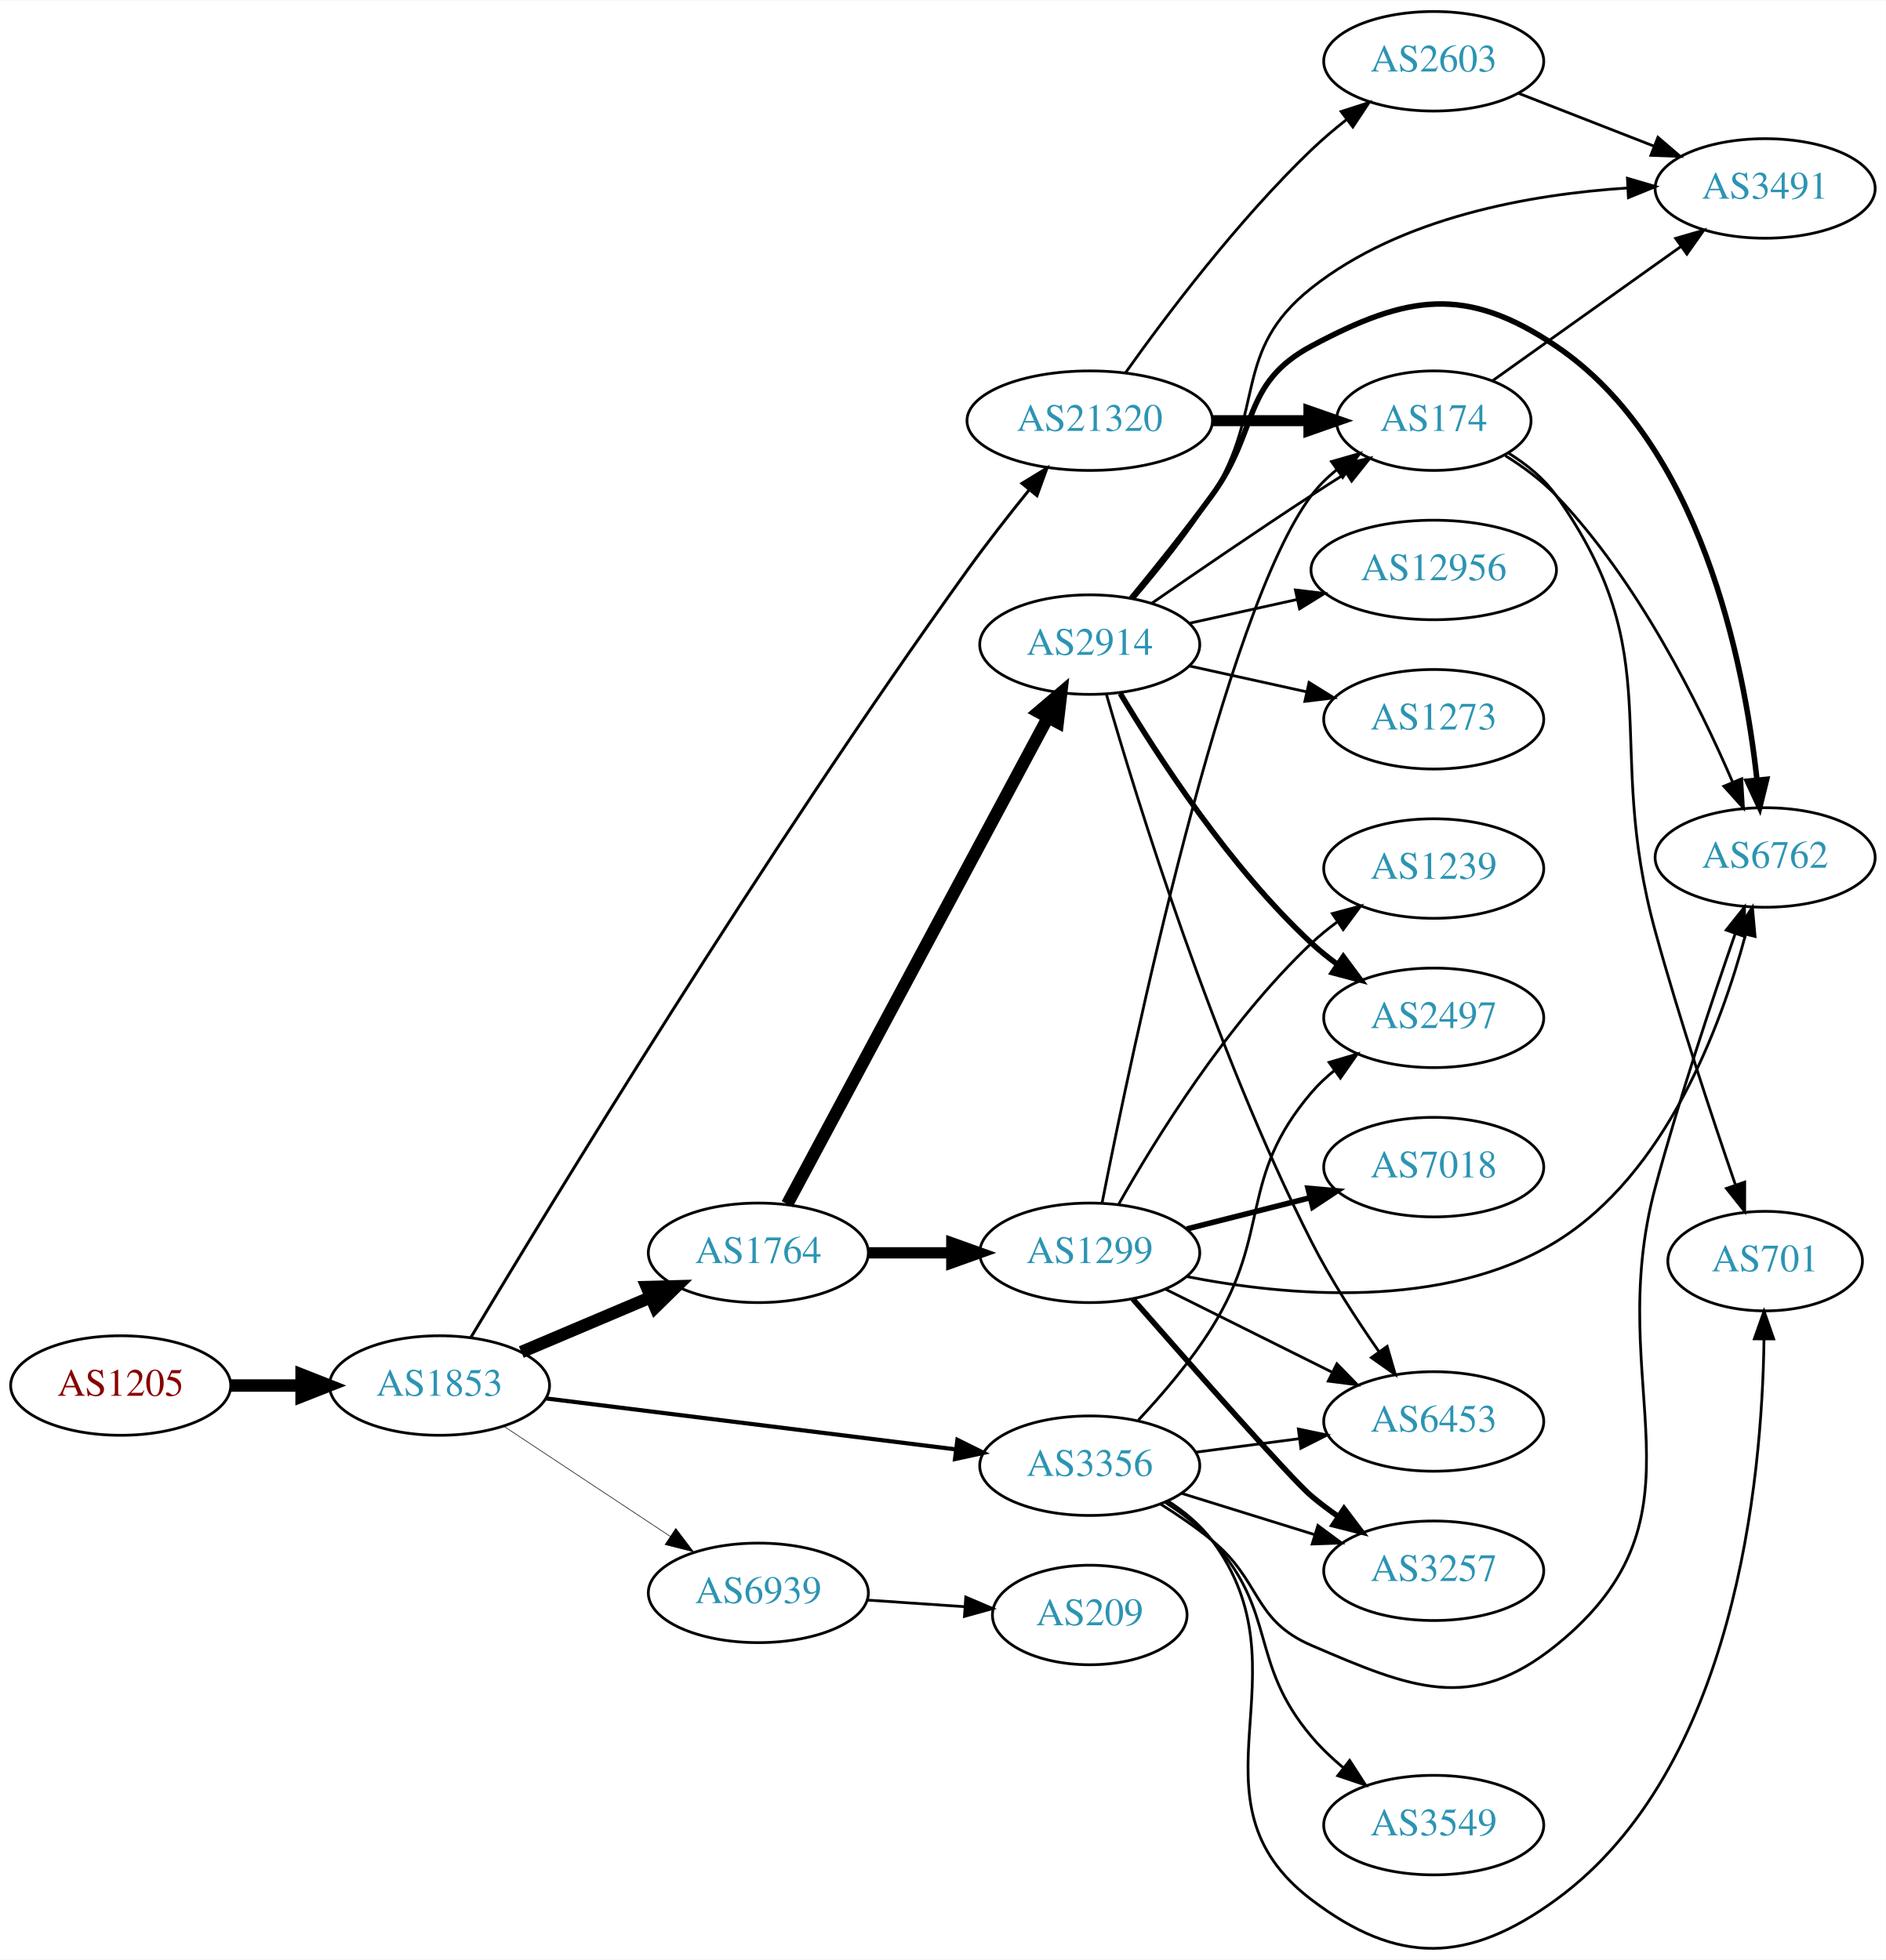
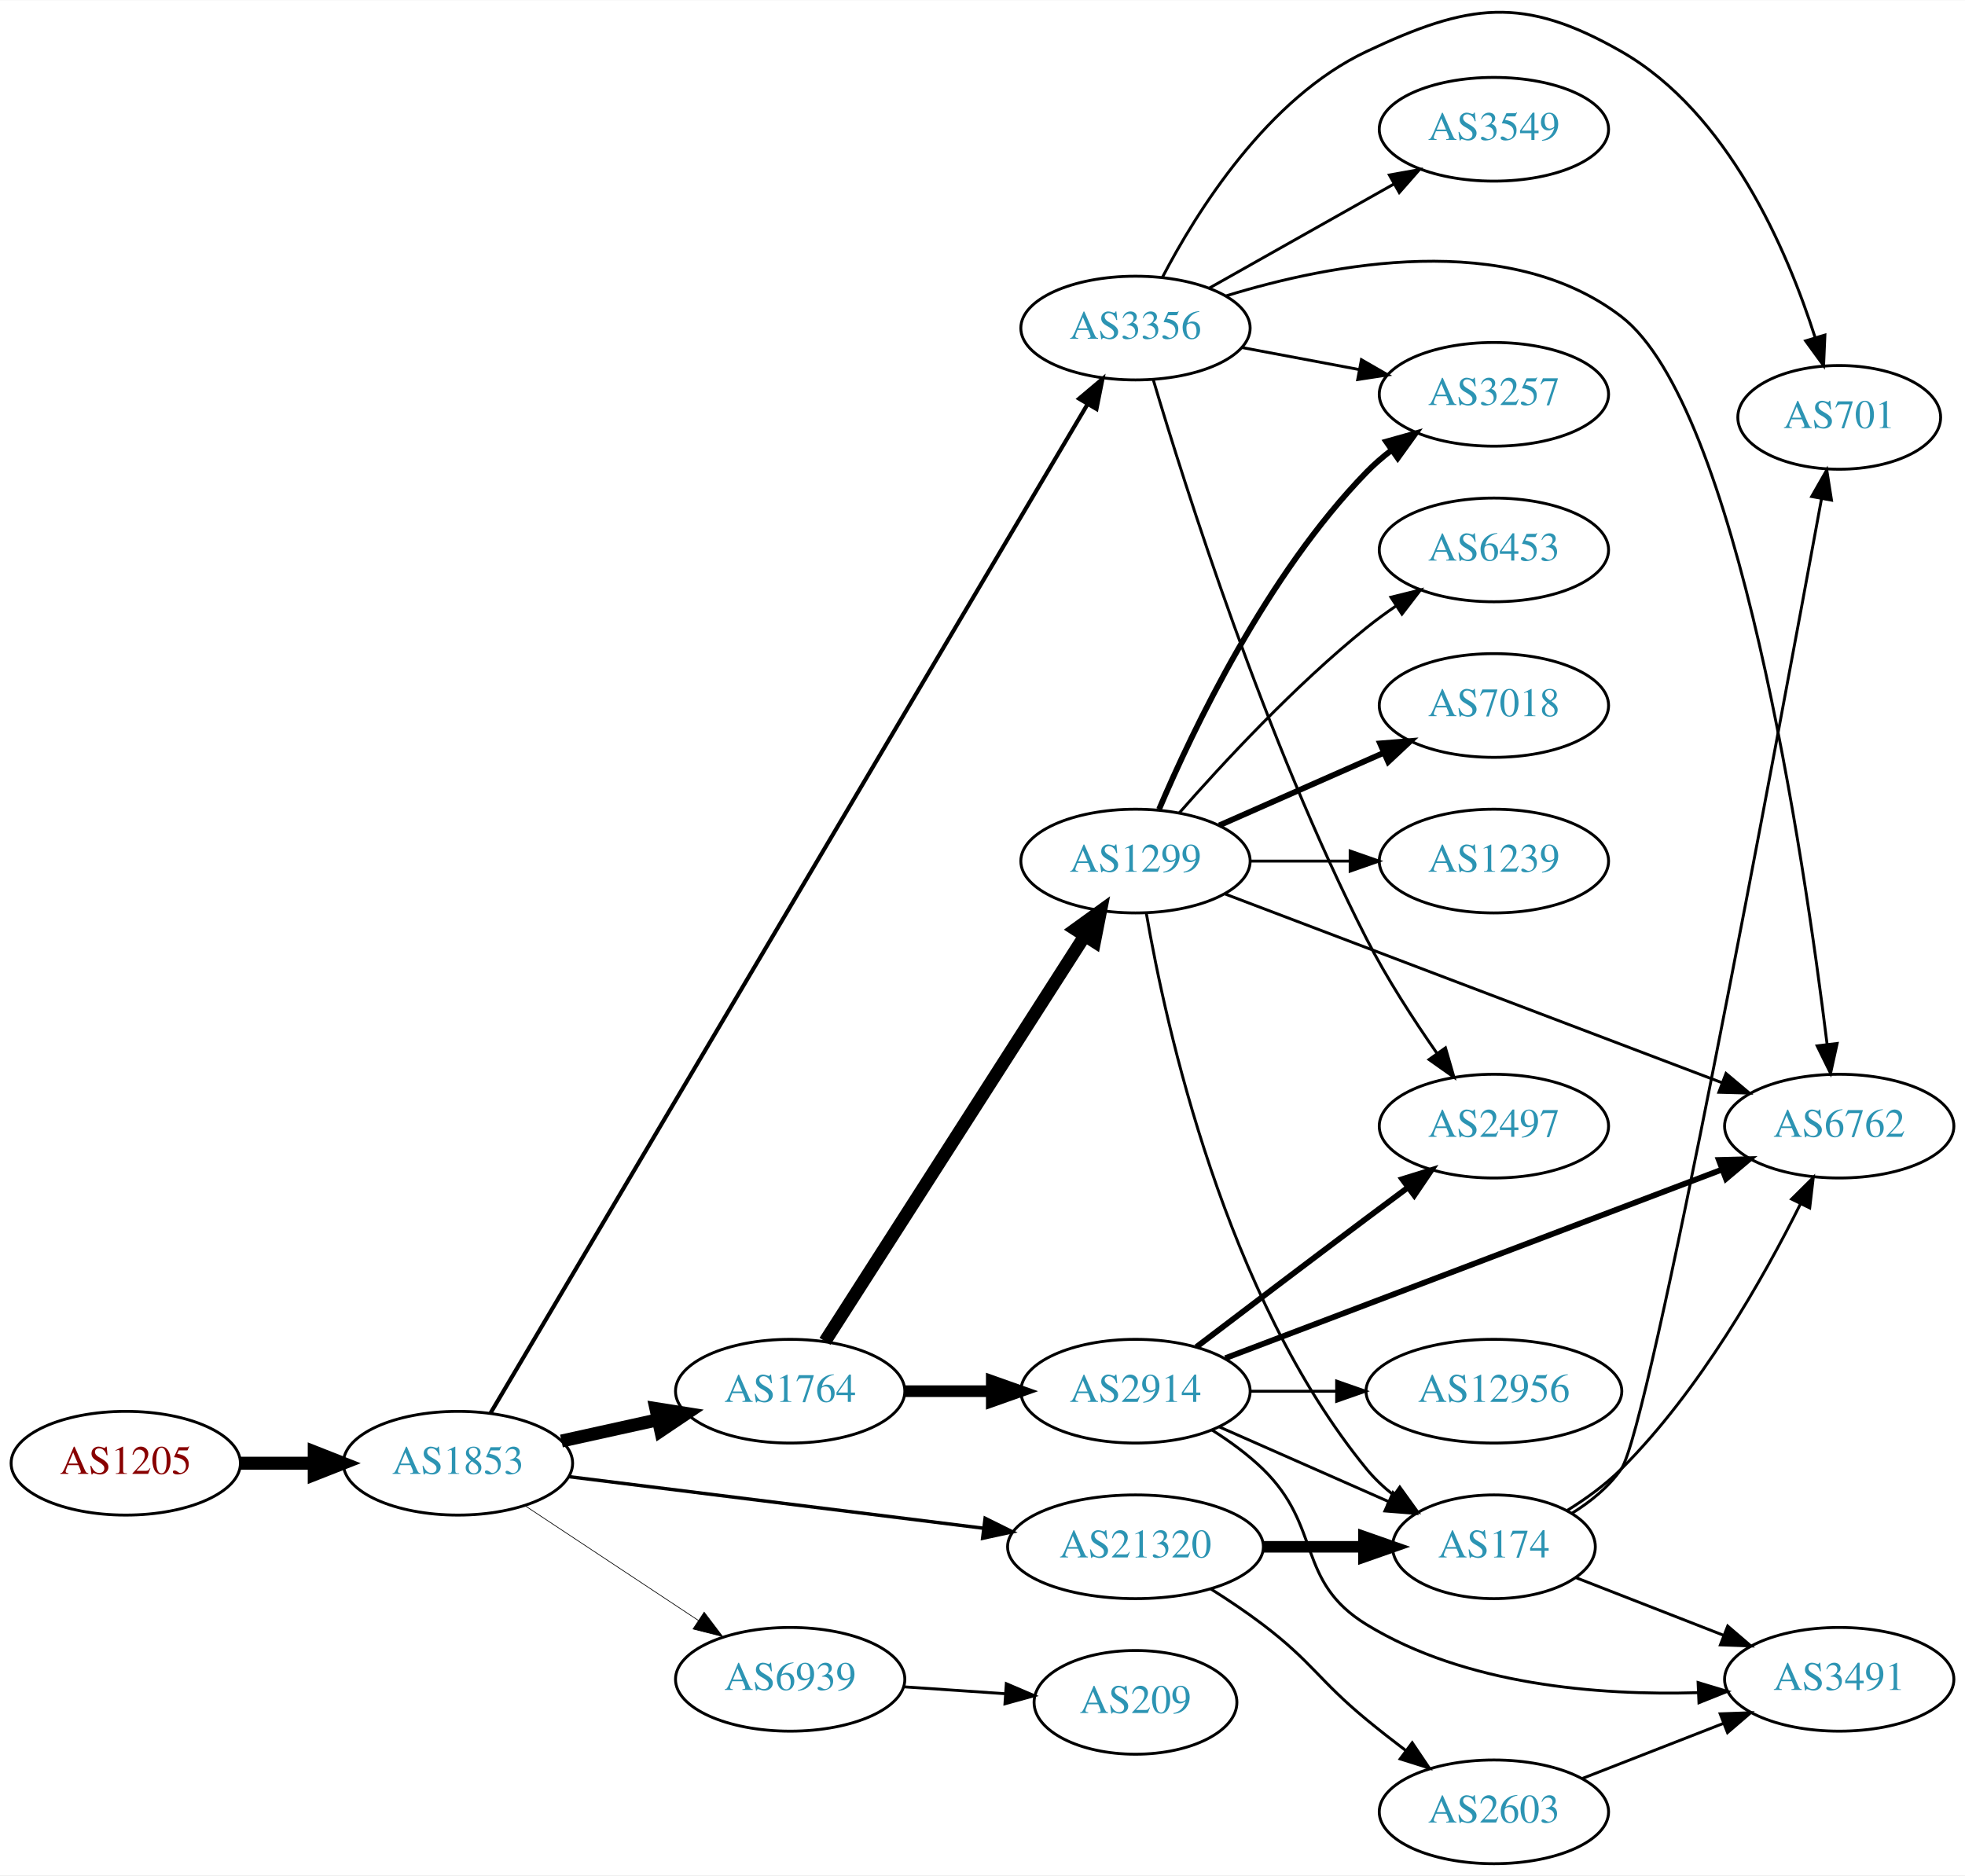
- <svg xmlns="http://www.w3.org/2000/svg" xmlns:xlink="http://www.w3.org/1999/xlink" width="682pt" height="709pt" viewBox="0.00 0.00 681.96 708.63">
-   <g id="graph0" class="graph" transform="scale(1 1) rotate(0) translate(4 704.63)">
-     <polygon fill="white" stroke="none" points="-4,4 -4,-704.63 677.956,-704.63 677.956,4 -4,4" />
+ <svg xmlns="http://www.w3.org/2000/svg" xmlns:xlink="http://www.w3.org/1999/xlink" width="682pt" height="651pt" viewBox="0.00 0.00 681.96 650.77">
+   <g id="graph0" class="graph" transform="scale(1 1) rotate(0) translate(4 646.771)">
+     <polygon fill="white" stroke="none" points="-4,4 -4,-646.771 677.956,-646.771 677.956,4 -4,4" />
    <g id="node1" class="node">
      <g id="a_node1">
        <a xlink:href="/asn/1205" xlink:title="AS1205 ~ University Linz [AT]">
-           <ellipse fill="#ffffff" stroke="black" cx="39.647" cy="-203.63" rx="39.794" ry="18" />
-           <text text-anchor="middle" x="39.647" y="-199.93" font-family="Times,serif" font-size="14.00" fill="#880000">AS1205</text>
+           <ellipse fill="#ffffff" stroke="black" cx="39.647" cy="-139" rx="39.794" ry="18" />
+           <text text-anchor="middle" x="39.647" y="-135.3" font-family="Times,serif" font-size="14.00" fill="#880000">AS1205</text>
        </a>
      </g>
    </g>
    <g id="node2" class="node">
      <g id="a_node2">
        <a xlink:href="/asn/1853" xlink:title="AS1853 ~ ACOnet Backbone [AT]">
-           <ellipse fill="#ffffff" stroke="black" cx="154.939" cy="-203.63" rx="39.794" ry="18" />
-           <text text-anchor="middle" x="154.939" y="-199.93" font-family="Times,serif" font-size="14.00" fill="#2c94b3">AS1853</text>
+           <ellipse fill="#ffffff" stroke="black" cx="154.939" cy="-139" rx="39.794" ry="18" />
+           <text text-anchor="middle" x="154.939" y="-135.3" font-family="Times,serif" font-size="14.00" fill="#2c94b3">AS1853</text>
        </a>
      </g>
    </g>
    <g id="edge1" class="edge">
-       <path fill="none" stroke="black" stroke-width="4.5" d="M79.319,-203.63C87.522,-203.63 96.286,-203.63 104.818,-203.63" />
-       <polygon fill="black" stroke="black" stroke-width="4.5" points="105.057,-207.568 115.057,-203.63 105.057,-199.693 105.057,-207.568" />
+       <path fill="none" stroke="black" stroke-width="4.5" d="M79.319,-139C87.522,-139 96.286,-139 104.818,-139" />
+       <polygon fill="black" stroke="black" stroke-width="4.5" points="105.057,-142.938 115.057,-139 105.057,-135.063 105.057,-142.938" />
    </g>
    <g id="node3" class="node">
      <g id="a_node3">
-         <a xlink:href="/asn/21320" xlink:title="AS21320 ~ GEANT Vereniging [EU]">
-           <ellipse fill="#ffffff" stroke="black" cx="390.075" cy="-552.63" rx="44.393" ry="18" />
-           <text text-anchor="middle" x="390.075" y="-548.93" font-family="Times,serif" font-size="14.00" fill="#2c94b3">AS21320</text>
+         <a xlink:href="/asn/3356" xlink:title="AS3356 ~ Level 3 Parent, LLC [US]">
+           <ellipse fill="#ffffff" stroke="black" cx="390.075" cy="-533" rx="39.794" ry="18" />
+           <text text-anchor="middle" x="390.075" y="-529.3" font-family="Times,serif" font-size="14.00" fill="#2c94b3">AS3356</text>
        </a>
      </g>
    </g>
    <g id="edge2" class="edge">
-       <path fill="none" stroke="black" stroke-width="1.071" d="M166.261,-220.998C193.894,-267.188 272.448,-396.503 345.879,-498.63 352.855,-508.332 360.936,-518.652 368.208,-527.644" />
-       <polygon fill="black" stroke="black" stroke-width="1.071" points="365.567,-529.943 374.605,-535.472 370.987,-525.514 365.567,-529.943" />
+       <path fill="none" stroke="black" stroke-width="1.421" d="M166.258,-156.438C203.188,-218.85 328.94,-431.372 373.37,-506.459" />
+       <polygon fill="black" stroke="black" stroke-width="1.421" points="370.507,-508.492 378.611,-515.316 376.531,-504.928 370.507,-508.492" />
    </g>
    <g id="node4" class="node">
      <g id="a_node4">
        <a xlink:href="/asn/1764" xlink:title="AS1764 ~ NEXTLAYER-AS [AT]">
-           <ellipse fill="#ffffff" stroke="black" cx="270.232" cy="-251.63" rx="39.794" ry="18" />
-           <text text-anchor="middle" x="270.232" y="-247.93" font-family="Times,serif" font-size="14.00" fill="#2c94b3">AS1764</text>
+           <ellipse fill="#ffffff" stroke="black" cx="270.232" cy="-164" rx="39.794" ry="18" />
+           <text text-anchor="middle" x="270.232" y="-160.3" font-family="Times,serif" font-size="14.00" fill="#2c94b3">AS1764</text>
        </a>
      </g>
    </g>
    <g id="edge3" class="edge">
-       <path fill="none" stroke="black" stroke-width="4.5" d="M184.528,-215.742C198.751,-221.768 216.13,-229.132 231.437,-235.617" />
-       <polygon fill="black" stroke="black" stroke-width="4.5" points="229.909,-239.246 240.653,-239.521 232.981,-231.995 229.909,-239.246" />
+       <path fill="none" stroke="black" stroke-width="4.5" d="M190.856,-146.705C201.408,-149.033 213.147,-151.624 224.26,-154.076" />
+       <polygon fill="black" stroke="black" stroke-width="4.5" points="223.623,-157.968 234.237,-156.278 225.32,-150.278 223.623,-157.968" />
    </g>
    <g id="node5" class="node">
      <g id="a_node5">
-         <a xlink:href="/asn/3356" xlink:title="AS3356 ~ Level 3 Parent, LLC [US]">
-           <ellipse fill="#ffffff" stroke="black" cx="390.075" cy="-174.63" rx="39.794" ry="18" />
-           <text text-anchor="middle" x="390.075" y="-170.93" font-family="Times,serif" font-size="14.00" fill="#2c94b3">AS3356</text>
+         <a xlink:href="/asn/21320" xlink:title="AS21320 ~ GEANT Vereniging [EU]">
+           <ellipse fill="#ffffff" stroke="black" cx="390.075" cy="-110" rx="44.393" ry="18" />
+           <text text-anchor="middle" x="390.075" y="-106.3" font-family="Times,serif" font-size="14.00" fill="#2c94b3">AS21320</text>
        </a>
      </g>
    </g>
    <g id="edge4" class="edge">
-       <path fill="none" stroke="black" stroke-width="1.5" d="M193.397,-198.971C233.673,-193.961 297.808,-185.983 341.595,-180.536" />
-       <polygon fill="black" stroke="black" stroke-width="1.5" points="342.219,-183.985 351.711,-179.278 341.355,-177.039 342.219,-183.985" />
+       <path fill="none" stroke="black" stroke-width="1.184" d="M193.397,-134.341C232.363,-129.494 293.659,-121.869 337.257,-116.446" />
+       <polygon fill="black" stroke="black" stroke-width="1.184" points="337.889,-119.894 347.38,-115.186 337.025,-112.948 337.889,-119.894" />
    </g>
    <g id="node6" class="node">
      <g id="a_node6">
        <a xlink:href="/asn/6939" xlink:title="AS6939 ~ Hurricane Electric LLC [US]">
-           <ellipse fill="#ffffff" stroke="black" cx="270.232" cy="-128.63" rx="39.794" ry="18" />
-           <text text-anchor="middle" x="270.232" y="-124.93" font-family="Times,serif" font-size="14.00" fill="#2c94b3">AS6939</text>
+           <ellipse fill="#ffffff" stroke="black" cx="270.232" cy="-64" rx="39.794" ry="18" />
+           <text text-anchor="middle" x="270.232" y="-60.3" font-family="Times,serif" font-size="14.00" fill="#2c94b3">AS6939</text>
        </a>
      </g>
    </g>
    <g id="edge5" class="edge">
-       <path fill="none" stroke="black" stroke-width="0.214" d="M178.052,-188.991C195.252,-177.605 219.32,-161.672 238.41,-149.035" />
-       <polygon fill="black" stroke="black" stroke-width="0.214" points="240.382,-151.927 246.788,-143.488 236.518,-146.09 240.382,-151.927" />
+       <path fill="none" stroke="black" stroke-width="0.237" d="M178.052,-124.361C195.252,-112.975 219.32,-97.042 238.41,-84.404" />
+       <polygon fill="black" stroke="black" stroke-width="0.237" points="240.382,-87.297 246.788,-78.858 236.518,-81.46 240.382,-87.297" />
    </g>
    <g id="node7" class="node">
      <g id="a_node7">
-         <a xlink:href="/asn/2603" xlink:title="AS2603 ~ NORDUnet [NO]">
-           <ellipse fill="#ffffff" stroke="black" cx="514.467" cy="-682.63" rx="39.794" ry="18" />
-           <text text-anchor="middle" x="514.467" y="-678.93" font-family="Times,serif" font-size="14.00" fill="#2c94b3">AS2603</text>
+         <a xlink:href="/asn/2497" xlink:title="AS2497 ~ Internet Initiative Japan Inc. [JP]">
+           <ellipse fill="#ffffff" stroke="black" cx="514.467" cy="-256" rx="39.794" ry="18" />
+           <text text-anchor="middle" x="514.467" y="-252.3" font-family="Times,serif" font-size="14.00" fill="#2c94b3">AS2497</text>
        </a>
      </g>
    </g>
    <g id="edge6" class="edge">
-       <path fill="none" stroke="black" d="M403.052,-570.027C417.619,-590.531 443.586,-625.045 470.271,-650.63 474.13,-654.33 478.425,-657.976 482.767,-661.407" />
-       <polygon fill="black" stroke="black" points="480.989,-664.451 491.074,-667.699 485.215,-658.871 480.989,-664.451" />
+       <path fill="none" stroke="black" d="M396.232,-515.11C407.293,-477.869 435.167,-389.762 470.271,-321 477.242,-307.345 486.49,-293.061 494.64,-281.373" />
+       <polygon fill="black" stroke="black" points="497.656,-283.172 500.603,-272.995 491.953,-279.113 497.656,-283.172" />
    </g>
    <g id="node8" class="node">
      <g id="a_node8">
-         <a xlink:href="/asn/174" xlink:title="AS174 ~ Cogent Communications [US]">
-           <ellipse fill="#ffffff" stroke="black" cx="514.467" cy="-552.63" rx="35.194" ry="18" />
-           <text text-anchor="middle" x="514.467" y="-548.93" font-family="Times,serif" font-size="14.00" fill="#2c94b3">AS174</text>
+         <a xlink:href="/asn/701" xlink:title="AS701 ~ UUNET [US]">
+           <ellipse fill="#ffffff" stroke="black" cx="634.31" cy="-502" rx="35.194" ry="18" />
+           <text text-anchor="middle" x="634.31" y="-498.3" font-family="Times,serif" font-size="14.00" fill="#2c94b3">AS701</text>
        </a>
      </g>
    </g>
    <g id="edge7" class="edge">
-       <path fill="none" stroke="black" stroke-width="4" d="M434.57,-552.63C445.828,-552.63 457.96,-552.63 469.254,-552.63" />
-       <polygon fill="black" stroke="black" stroke-width="4" points="469.341,-556.13 479.341,-552.63 469.341,-549.13 469.341,-556.13" />
+       <path fill="none" stroke="black" d="M399.366,-550.515C411.341,-573.491 435.875,-612.785 470.271,-629 505.806,-645.751 524.565,-648.51 558.663,-629 595.759,-607.775 616.232,-560.144 625.977,-529.626" />
+       <polygon fill="black" stroke="black" points="629.345,-530.579 628.88,-519.995 622.643,-528.56 629.345,-530.579" />
+     </g>
+     <g id="node9" class="node">
+       <g id="a_node9">
+         <a xlink:href="/asn/3549" xlink:title="AS3549 ~ Level 3 Parent, LLC [US]">
+           <ellipse fill="#ffffff" stroke="black" cx="514.467" cy="-602" rx="39.794" ry="18" />
+           <text text-anchor="middle" x="514.467" y="-598.3" font-family="Times,serif" font-size="14.00" fill="#2c94b3">AS3549</text>
+         </a>
+       </g>
+     </g>
+     <g id="edge8" class="edge">
+       <path fill="none" stroke="black" d="M415.549,-546.797C433.939,-557.165 459.351,-571.491 479.678,-582.951" />
+       <polygon fill="black" stroke="black" points="478.186,-586.128 488.616,-587.99 481.624,-580.03 478.186,-586.128" />
    </g>
    <g id="node10" class="node">
      <g id="a_node10">
-         <a xlink:href="/asn/2914" xlink:title="AS2914 ~ NTT America, Inc. [US]">
-           <ellipse fill="#ffffff" stroke="black" cx="390.075" cy="-471.63" rx="39.794" ry="18" />
-           <text text-anchor="middle" x="390.075" y="-467.93" font-family="Times,serif" font-size="14.00" fill="#2c94b3">AS2914</text>
+         <a xlink:href="/asn/6762" xlink:title="AS6762 ~ TELECOM ITALIA SPARKLE S.p.A. [IT]">
+           <ellipse fill="#ffffff" stroke="black" cx="634.31" cy="-256" rx="39.794" ry="18" />
+           <text text-anchor="middle" x="634.31" y="-252.3" font-family="Times,serif" font-size="14.00" fill="#2c94b3">AS6762</text>
        </a>
      </g>
    </g>
    <g id="edge9" class="edge">
-       <path fill="none" stroke="black" stroke-width="4.5" d="M280.677,-269.262C301.328,-307.814 350.594,-399.79 374.949,-445.259" />
-       <polygon fill="black" stroke="black" stroke-width="4.5" points="371.556,-447.264 379.749,-454.22 378.498,-443.545 371.556,-447.264" />
+       <path fill="none" stroke="black" d="M421.506,-544.163C458.051,-555.432 519.328,-567.25 558.663,-537 599.03,-505.957 622.136,-349.294 630.114,-284.31" />
+       <polygon fill="black" stroke="black" points="633.593,-284.692 631.306,-274.347 626.643,-283.86 633.593,-284.692" />
    </g>
    <g id="node11" class="node">
      <g id="a_node11">
-         <a xlink:href="/asn/1299" xlink:title="AS1299 ~ Telia Carrier [EU]">
-           <ellipse fill="#ffffff" stroke="black" cx="390.075" cy="-251.63" rx="39.794" ry="18" />
-           <text text-anchor="middle" x="390.075" y="-247.93" font-family="Times,serif" font-size="14.00" fill="#2c94b3">AS1299</text>
+         <a xlink:href="/asn/3257" xlink:title="AS3257 ~ GTT [DE]">
+           <ellipse fill="#ffffff" stroke="black" cx="514.467" cy="-510" rx="39.794" ry="18" />
+           <text text-anchor="middle" x="514.467" y="-506.3" font-family="Times,serif" font-size="14.00" fill="#2c94b3">AS3257</text>
        </a>
      </g>
    </g>
    <g id="edge10" class="edge">
-       <path fill="none" stroke="black" stroke-width="4.091" d="M310.145,-251.63C319.698,-251.63 330.048,-251.63 340.011,-251.63" />
-       <polygon fill="black" stroke="black" stroke-width="4.091" points="340.203,-255.21 350.203,-251.63 340.203,-248.051 340.203,-255.21" />
+       <path fill="none" stroke="black" d="M427.135,-526.224C439.834,-523.837 454.28,-521.122 467.674,-518.605" />
+       <polygon fill="black" stroke="black" points="468.484,-522.015 477.665,-516.728 467.191,-515.135 468.484,-522.015" />
    </g>
    <g id="node12" class="node">
      <g id="a_node12">
-         <a xlink:href="/asn/2497" xlink:title="AS2497 ~ Internet Initiative Japan Inc. [JP]">
-           <ellipse fill="#ffffff" stroke="black" cx="514.467" cy="-336.63" rx="39.794" ry="18" />
-           <text text-anchor="middle" x="514.467" y="-332.93" font-family="Times,serif" font-size="14.00" fill="#2c94b3">AS2497</text>
-         </a>
-       </g>
-     </g>
-     <g id="edge28" class="edge">
-       <path fill="none" stroke="black" d="M407.691,-191.168C416.387,-200.444 426.757,-212.552 434.271,-224.63 455.944,-259.464 443.641,-278.421 470.271,-309.63 472.711,-312.489 475.531,-315.143 478.538,-317.581" />
-       <polygon fill="black" stroke="black" points="476.639,-320.527 486.801,-323.524 480.726,-314.844 476.639,-320.527" />
+         <a xlink:href="/asn/2914" xlink:title="AS2914 ~ NTT America, Inc. [US]">
+           <ellipse fill="#ffffff" stroke="black" cx="390.075" cy="-164" rx="39.794" ry="18" />
+           <text text-anchor="middle" x="390.075" y="-160.3" font-family="Times,serif" font-size="14.00" fill="#2c94b3">AS2914</text>
+         </a>
+       </g>
+     </g>
+     <g id="edge11" class="edge">
+       <path fill="none" stroke="black" stroke-width="4.05" d="M310.145,-164C319.698,-164 330.048,-164 340.011,-164" />
+       <polygon fill="black" stroke="black" stroke-width="4.05" points="340.203,-167.544 350.203,-164 340.203,-160.456 340.203,-167.544" />
+     </g>
+     <g id="node13" class="node">
+       <g id="a_node13">
+         <a xlink:href="/asn/1299" xlink:title="AS1299 ~ Telia Carrier [EU]">
+           <ellipse fill="#ffffff" stroke="black" cx="390.075" cy="-348" rx="39.794" ry="18" />
+           <text text-anchor="middle" x="390.075" y="-344.3" font-family="Times,serif" font-size="14.00" fill="#2c94b3">AS1299</text>
+         </a>
+       </g>
+     </g>
+     <g id="edge12" class="edge">
+       <path fill="none" stroke="black" stroke-width="4.5" d="M282.319,-181.31C303.112,-213.776 348.063,-283.963 372.479,-322.087" />
+       <polygon fill="black" stroke="black" stroke-width="4.5" points="369.223,-324.304 377.932,-330.602 375.855,-320.057 369.223,-324.304" />
+     </g>
+     <g id="node15" class="node">
+       <g id="a_node15">
+         <a xlink:href="/asn/174" xlink:title="AS174 ~ Cogent Communications [US]">
+           <ellipse fill="#ffffff" stroke="black" cx="514.467" cy="-110" rx="35.194" ry="18" />
+           <text text-anchor="middle" x="514.467" y="-106.3" font-family="Times,serif" font-size="14.00" fill="#2c94b3">AS174</text>
+         </a>
+       </g>
+     </g>
+     <g id="edge25" class="edge">
+       <path fill="none" stroke="black" stroke-width="4" d="M434.57,-110C445.828,-110 457.96,-110 469.254,-110" />
+       <polygon fill="black" stroke="black" stroke-width="4" points="469.341,-113.5 479.341,-110 469.341,-106.5 469.341,-113.5" />
+     </g>
+     <g id="node20" class="node">
+       <g id="a_node20">
+         <a xlink:href="/asn/2603" xlink:title="AS2603 ~ NORDUnet [NO]">
+           <ellipse fill="#ffffff" stroke="black" cx="514.467" cy="-18" rx="39.794" ry="18" />
+           <text text-anchor="middle" x="514.467" y="-14.3" font-family="Times,serif" font-size="14.00" fill="#2c94b3">AS2603</text>
+         </a>
+       </g>
+     </g>
+     <g id="edge24" class="edge">
+       <path fill="none" stroke="black" d="M416.268,-95.336C422.31,-91.526 428.64,-87.283 434.271,-83 451.546,-69.859 453.528,-63.812 470.271,-50 474.591,-46.437 479.258,-42.786 483.874,-39.284" />
+       <polygon fill="black" stroke="black" points="486.115,-41.978 492.038,-33.194 481.93,-36.368 486.115,-41.978" />
+     </g>
+     <g id="node21" class="node">
+       <g id="a_node21">
+         <a xlink:href="/asn/209" xlink:title="AS209 ~ CenturyLink Communications, LLC [US]">
+           <ellipse fill="#ffffff" stroke="black" cx="390.075" cy="-56" rx="35.194" ry="18" />
+           <text text-anchor="middle" x="390.075" y="-52.3" font-family="Times,serif" font-size="14.00" fill="#2c94b3">AS209</text>
+         </a>
+       </g>
+     </g>
+     <g id="edge27" class="edge">
+       <path fill="none" stroke="black" d="M309.493,-61.403C320.824,-60.633 333.323,-59.785 344.991,-58.993" />
+       <polygon fill="black" stroke="black" points="345.241,-62.484 354.981,-58.315 344.767,-55.5 345.241,-62.484" />
+     </g>
+     <g id="edge16" class="edge">
+       <path fill="none" stroke="black" stroke-width="2" d="M411.211,-179.35C427.191,-191.508 450.115,-208.9 470.271,-224 474.846,-227.427 479.704,-231.047 484.449,-234.57" />
+       <polygon fill="black" stroke="black" stroke-width="2" points="482.662,-237.602 492.78,-240.745 486.83,-231.978 482.662,-237.602" />
+     </g>
+     <g id="edge13" class="edge">
+       <path fill="none" stroke="black" stroke-width="2" d="M421.264,-175.466C464.81,-192.004 545.309,-222.578 593.618,-240.925" />
+       <polygon fill="black" stroke="black" stroke-width="2" points="592.53,-244.256 603.121,-244.535 595.015,-237.712 592.53,-244.256" />
    </g>
    <g id="node14" class="node">
      <g id="a_node14">
-         <a xlink:href="/asn/6762" xlink:title="AS6762 ~ TELECOM ITALIA SPARKLE S.p.A. [IT]">
-           <ellipse fill="#ffffff" stroke="black" cx="634.31" cy="-394.63" rx="39.794" ry="18" />
-           <text text-anchor="middle" x="634.31" y="-390.93" font-family="Times,serif" font-size="14.00" fill="#2c94b3">AS6762</text>
-         </a>
-       </g>
-     </g>
-     <g id="edge26" class="edge">
-       <path fill="none" stroke="black" d="M415.583,-160.812C421.893,-156.857 428.521,-152.333 434.271,-147.63 452.28,-132.902 448.9,-118.822 470.271,-109.63 506.36,-94.107 528.082,-84.97 558.663,-109.63 617.43,-157.018 574.979,-202.749 594.663,-275.63 603.237,-307.374 615.184,-343.185 623.517,-367.154" />
-       <polygon fill="black" stroke="black" points="620.236,-368.375 626.847,-376.655 626.842,-366.06 620.236,-368.375" />
-     </g>
-     <g id="node15" class="node">
-       <g id="a_node15">
-         <a xlink:href="/asn/6453" xlink:title="AS6453 ~ TATA COMMUNICATIONS (AMERICA) INC [US]">
-           <ellipse fill="#ffffff" stroke="black" cx="514.467" cy="-190.63" rx="39.794" ry="18" />
-           <text text-anchor="middle" x="514.467" y="-186.93" font-family="Times,serif" font-size="14.00" fill="#2c94b3">AS6453</text>
-         </a>
-       </g>
-     </g>
-     <g id="edge27" class="edge">
-       <path fill="none" stroke="black" d="M428.462,-179.517C440.215,-181.054 453.356,-182.772 465.726,-184.389" />
-       <polygon fill="black" stroke="black" points="465.518,-187.891 475.888,-185.717 466.426,-180.951 465.518,-187.891" />
+         <a xlink:href="/asn/3491" xlink:title="AS3491 ~ PCCW Global, Inc. [US]">
+           <ellipse fill="#ffffff" stroke="black" cx="634.31" cy="-64" rx="39.794" ry="18" />
+           <text text-anchor="middle" x="634.31" y="-60.3" font-family="Times,serif" font-size="14.00" fill="#2c94b3">AS3491</text>
+         </a>
+       </g>
+     </g>
+     <g id="edge14" class="edge">
+       <path fill="none" stroke="black" d="M416.604,-150.538C422.767,-146.638 429.068,-142.052 434.271,-137 454.964,-116.906 445.671,-98.062 470.271,-83 504.63,-61.963 550.762,-58.366 585.186,-59.364" />
+       <polygon fill="black" stroke="black" points="585.326,-62.873 595.467,-59.806 585.627,-55.879 585.326,-62.873" />
+     </g>
+     <g id="edge15" class="edge">
+       <path fill="none" stroke="black" d="M419.154,-151.611C436.583,-143.922 459.14,-133.969 477.824,-125.726" />
+       <polygon fill="black" stroke="black" points="479.457,-128.831 487.193,-121.592 476.631,-122.427 479.457,-128.831" />
+     </g>
+     <g id="node16" class="node">
+       <g id="a_node16">
+         <a xlink:href="/asn/12956" xlink:title="AS12956 ~ TELXIUS [ES]">
+           <ellipse fill="#ffffff" stroke="black" cx="514.467" cy="-164" rx="44.393" ry="18" />
+           <text text-anchor="middle" x="514.467" y="-160.3" font-family="Times,serif" font-size="14.00" fill="#2c94b3">AS12956</text>
+         </a>
+       </g>
+     </g>
+     <g id="edge17" class="edge">
+       <path fill="none" stroke="black" d="M429.801,-164C439.261,-164 449.552,-164 459.579,-164" />
+       <polygon fill="black" stroke="black" points="459.885,-167.5 469.885,-164 459.885,-160.5 459.885,-167.5" />
+     </g>
+     <g id="edge19" class="edge">
+       <path fill="none" stroke="black" d="M421.264,-336.534C464.81,-319.996 545.309,-289.422 593.618,-271.075" />
+       <polygon fill="black" stroke="black" points="595.015,-274.288 603.121,-267.465 592.53,-267.744 595.015,-274.288" />
+     </g>
+     <g id="edge22" class="edge">
+       <path fill="none" stroke="black" stroke-width="2" d="M398.266,-365.975C410.032,-393.682 435.607,-447.348 470.271,-483 472.891,-485.695 475.832,-488.239 478.914,-490.608" />
+       <polygon fill="black" stroke="black" stroke-width="2" points="477.081,-493.597 487.283,-496.455 481.09,-487.859 477.081,-493.597" />
+     </g>
+     <g id="edge21" class="edge">
+       <path fill="none" stroke="black" d="M393.824,-329.946C400.566,-290.865 421.096,-197.117 470.271,-137 472.98,-133.689 476.207,-130.664 479.661,-127.937" />
+       <polygon fill="black" stroke="black" points="481.798,-130.714 487.991,-122.118 477.789,-124.976 481.798,-130.714" />
+     </g>
+     <g id="node17" class="node">
+       <g id="a_node17">
+         <a xlink:href="/asn/7018" xlink:title="AS7018 ~ AT&amp;T Services, Inc. [US]">
+           <ellipse fill="#ffffff" stroke="black" cx="514.467" cy="-402" rx="39.794" ry="18" />
+           <text text-anchor="middle" x="514.467" y="-398.3" font-family="Times,serif" font-size="14.00" fill="#2c94b3">AS7018</text>
+         </a>
+       </g>
+     </g>
+     <g id="edge18" class="edge">
+       <path fill="none" stroke="black" stroke-width="2" d="M419.154,-360.389C436.102,-367.866 457.899,-377.483 476.269,-385.588" />
+       <polygon fill="black" stroke="black" stroke-width="2" points="474.957,-388.834 485.519,-389.669 477.782,-382.43 474.957,-388.834" />
+     </g>
+     <g id="node18" class="node">
+       <g id="a_node18">
+         <a xlink:href="/asn/1239" xlink:title="AS1239 ~ Sprint [US]">
+           <ellipse fill="#ffffff" stroke="black" cx="514.467" cy="-348" rx="39.794" ry="18" />
+           <text text-anchor="middle" x="514.467" y="-344.3" font-family="Times,serif" font-size="14.00" fill="#2c94b3">AS1239</text>
+         </a>
+       </g>
+     </g>
+     <g id="edge20" class="edge">
+       <path fill="none" stroke="black" d="M429.801,-348C440.739,-348 452.79,-348 464.256,-348" />
+       <polygon fill="black" stroke="black" points="464.573,-351.5 474.573,-348 464.573,-344.5 464.573,-351.5" />
    </g>
    <g id="node19" class="node">
      <g id="a_node19">
-         <a xlink:href="/asn/3257" xlink:title="AS3257 ~ GTT [DE]">
-           <ellipse fill="#ffffff" stroke="black" cx="514.467" cy="-136.63" rx="39.794" ry="18" />
-           <text text-anchor="middle" x="514.467" y="-132.93" font-family="Times,serif" font-size="14.00" fill="#2c94b3">AS3257</text>
-         </a>
-       </g>
+         <a xlink:href="/asn/6453" xlink:title="AS6453 ~ TATA COMMUNICATIONS (AMERICA) INC [US]">
+           <ellipse fill="#ffffff" stroke="black" cx="514.467" cy="-456" rx="39.794" ry="18" />
+           <text text-anchor="middle" x="514.467" y="-452.3" font-family="Times,serif" font-size="14.00" fill="#2c94b3">AS6453</text>
+         </a>
+       </g>
+     </g>
+     <g id="edge23" class="edge">
+       <path fill="none" stroke="black" d="M405.227,-364.663C420.329,-381.894 445.45,-409.024 470.271,-429 473.526,-431.62 477.052,-434.192 480.636,-436.646" />
+       <polygon fill="black" stroke="black" points="478.724,-439.577 489.009,-442.121 482.555,-433.719 478.724,-439.577" />
    </g>
    <g id="edge29" class="edge">
-       <path fill="none" stroke="black" d="M423.232,-164.646C438.012,-160.057 455.735,-154.555 471.546,-149.646" />
-       <polygon fill="black" stroke="black" points="472.587,-152.987 481.1,-146.679 470.512,-146.302 472.587,-152.987" />
-     </g>
-     <g id="node20" class="node">
-       <g id="a_node20">
-         <a xlink:href="/asn/3549" xlink:title="AS3549 ~ Level 3 Parent, LLC [US]">
-           <ellipse fill="#ffffff" stroke="black" cx="514.467" cy="-44.63" rx="39.794" ry="18" />
-           <text text-anchor="middle" x="514.467" y="-40.93" font-family="Times,serif" font-size="14.00" fill="#2c94b3">AS3549</text>
-         </a>
-       </g>
-     </g>
-     <g id="edge24" class="edge">
-       <path fill="none" stroke="black" d="M417.483,-161.296C423.488,-157.446 429.497,-152.851 434.271,-147.63 458.146,-121.52 447.445,-103.662 470.271,-76.63 473.647,-72.632 477.616,-68.851 481.756,-65.383" />
-       <polygon fill="black" stroke="black" points="484.064,-68.021 489.818,-59.125 479.772,-62.492 484.064,-68.021" />
-     </g>
-     <g id="node21" class="node">
-       <g id="a_node21">
-         <a xlink:href="/asn/701" xlink:title="AS701 ~ UUNET [US]">
-           <ellipse fill="#ffffff" stroke="black" cx="634.31" cy="-248.63" rx="35.194" ry="18" />
-           <text text-anchor="middle" x="634.31" y="-244.93" font-family="Times,serif" font-size="14.00" fill="#2c94b3">AS701</text>
-         </a>
-       </g>
-     </g>
-     <g id="edge25" class="edge">
-       <path fill="none" stroke="black" d="M418.252,-161.932C424.234,-158.063 430.039,-153.3 434.271,-147.63 470.13,-99.584 422.556,-53.928 470.271,-17.63 501.538,6.155 526.899,5.487 558.663,-17.63 623.587,-64.879 633.219,-169.744 633.9,-220.296" />
-       <polygon fill="black" stroke="black" points="630.4,-220.511 633.923,-230.503 637.4,-220.495 630.4,-220.511" />
-     </g>
-     <g id="node22" class="node">
-       <g id="a_node22">
-         <a xlink:href="/asn/209" xlink:title="AS209 ~ CenturyLink Communications, LLC [US]">
-           <ellipse fill="#ffffff" stroke="black" cx="390.075" cy="-120.63" rx="35.194" ry="18" />
-           <text text-anchor="middle" x="390.075" y="-116.93" font-family="Times,serif" font-size="14.00" fill="#2c94b3">AS209</text>
-         </a>
-       </g>
-     </g>
-     <g id="edge33" class="edge">
-       <path fill="none" stroke="black" d="M309.493,-126.033C320.824,-125.263 333.323,-124.415 344.991,-123.623" />
-       <polygon fill="black" stroke="black" points="345.241,-127.114 354.981,-122.945 344.767,-120.13 345.241,-127.114" />
-     </g>
-     <g id="node9" class="node">
-       <g id="a_node9">
-         <a xlink:href="/asn/3491" xlink:title="AS3491 ~ PCCW Global, Inc. [US]">
-           <ellipse fill="#ffffff" stroke="black" cx="634.31" cy="-636.63" rx="39.794" ry="18" />
-           <text text-anchor="middle" x="634.31" y="-632.93" font-family="Times,serif" font-size="14.00" fill="#2c94b3">AS3491</text>
-         </a>
-       </g>
-     </g>
-     <g id="edge8" class="edge">
-       <path fill="none" stroke="black" d="M545.204,-671.022C559.997,-665.248 578.075,-658.191 593.996,-651.976" />
-       <polygon fill="black" stroke="black" points="595.54,-655.131 603.583,-648.234 592.994,-648.61 595.54,-655.131" />
-     </g>
-     <g id="edge31" class="edge">
-       <path fill="none" stroke="black" d="M535.725,-567.07C554.464,-580.428 582.546,-600.445 603.78,-615.581" />
-       <polygon fill="black" stroke="black" points="601.95,-618.575 612.125,-621.529 606.013,-612.875 601.95,-618.575" />
+       <path fill="none" stroke="black" d="M541.575,-121.641C548.027,-125.656 554.325,-130.753 558.663,-137 568.404,-151.028 612.895,-390.429 628.155,-473.715" />
+       <polygon fill="black" stroke="black" points="624.746,-474.528 629.988,-483.735 631.632,-473.268 624.746,-474.528" />
    </g>
    <g id="edge30" class="edge">
-       <path fill="none" stroke="black" d="M540.345,-539.982C546.793,-535.964 553.396,-531.116 558.663,-525.63 588.178,-494.889 610.342,-450.266 622.569,-421.851" />
-       <polygon fill="black" stroke="black" points="625.84,-423.101 626.475,-412.525 619.383,-420.397 625.84,-423.101" />
-     </g>
-     <g id="edge32" class="edge">
-       <path fill="none" stroke="black" d="M541.483,-540.924C547.935,-536.909 554.256,-531.828 558.663,-525.63 600.398,-466.933 575.521,-437.061 594.663,-367.63 603.403,-335.931 615.319,-300.112 623.6,-276.129" />
-       <polygon fill="black" stroke="black" points="626.927,-277.216 626.906,-266.621 620.316,-274.917 626.927,-277.216" />
-     </g>
-     <g id="edge15" class="edge">
-       <path fill="none" stroke="black" d="M412.432,-486.531C428.283,-497.507 450.486,-512.709 470.271,-525.63 474.316,-528.272 478.601,-531.015 482.84,-533.697" />
-       <polygon fill="black" stroke="black" points="481.055,-536.709 491.385,-539.062 484.777,-530.78 481.055,-536.709" />
-     </g>
-     <g id="edge12" class="edge">
-       <path fill="none" stroke="black" d="M406.131,-488.394C414.957,-498.697 425.966,-512.416 434.271,-525.63 453.946,-556.935 441.297,-577.661 470.271,-600.63 502.627,-626.28 549.451,-634.531 584.627,-636.805" />
-       <polygon fill="black" stroke="black" points="584.513,-640.303 594.678,-637.314 584.868,-633.312 584.513,-640.303" />
-     </g>
-     <g id="edge11" class="edge">
-       <path fill="none" stroke="black" stroke-width="2" d="M401.121,-453.959C414.692,-431.158 440.624,-391.158 470.271,-363.63 473.177,-360.931 476.391,-358.35 479.715,-355.927" />
-       <polygon fill="black" stroke="black" stroke-width="2" points="481.774,-358.76 488.093,-350.255 477.85,-352.963 481.774,-358.76" />
-     </g>
-     <g id="node13" class="node">
-       <g id="a_node13">
-         <a xlink:href="/asn/12956" xlink:title="AS12956 ~ TELXIUS [ES]">
-           <ellipse fill="#ffffff" stroke="black" cx="514.467" cy="-498.63" rx="44.393" ry="18" />
-           <text text-anchor="middle" x="514.467" y="-494.93" font-family="Times,serif" font-size="14.00" fill="#2c94b3">AS12956</text>
-         </a>
-       </g>
-     </g>
-     <g id="edge13" class="edge">
-       <path fill="none" stroke="black" d="M426.148,-479.367C438.187,-482.023 451.887,-485.045 464.808,-487.896" />
-       <polygon fill="black" stroke="black" points="464.437,-491.398 474.957,-490.134 465.945,-484.562 464.437,-491.398" />
-     </g>
-     <g id="edge14" class="edge">
-       <path fill="none" stroke="black" stroke-width="2" d="M405.077,-488.361C413.725,-498.88 424.917,-512.838 434.271,-525.63 451.296,-548.914 444.84,-566.02 470.271,-579.63 504.908,-598.167 526.099,-601.606 558.663,-579.63 611.086,-544.253 626.702,-465.218 631.348,-422.806" />
-       <polygon fill="black" stroke="black" stroke-width="2" points="634.854,-422.906 632.329,-412.616 627.887,-422.235 634.854,-422.906" />
-     </g>
-     <g id="edge16" class="edge">
-       <path fill="none" stroke="black" d="M396.089,-453.684C406.98,-415.893 434.707,-325.818 470.271,-255.63 477.201,-241.953 486.444,-227.668 494.602,-215.984" />
-       <polygon fill="black" stroke="black" points="497.617,-217.783 500.572,-207.609 491.917,-213.72 497.617,-217.783" />
-     </g>
-     <g id="node16" class="node">
-       <g id="a_node16">
-         <a xlink:href="/asn/1273" xlink:title="AS1273 ~ Vodafone Group PLC [EU]">
-           <ellipse fill="#ffffff" stroke="black" cx="514.467" cy="-444.63" rx="39.794" ry="18" />
-           <text text-anchor="middle" x="514.467" y="-440.93" font-family="Times,serif" font-size="14.00" fill="#2c94b3">AS1273</text>
-         </a>
-       </g>
-     </g>
-     <g id="edge17" class="edge">
-       <path fill="none" stroke="black" d="M426.148,-463.893C439.335,-460.984 454.515,-457.635 468.48,-454.554" />
-       <polygon fill="black" stroke="black" points="469.378,-457.94 478.389,-452.368 467.87,-451.105 469.378,-457.94" />
-     </g>
-     <g id="edge20" class="edge">
-       <path fill="none" stroke="black" d="M394.562,-269.801C405.245,-324.081 438.716,-483.842 470.271,-525.63 472.849,-529.044 475.995,-532.132 479.403,-534.895" />
-       <polygon fill="black" stroke="black" points="477.499,-537.835 487.684,-540.754 481.541,-532.121 477.499,-537.835" />
-     </g>
-     <g id="edge21" class="edge">
-       <path fill="none" stroke="black" d="M425.023,-243.063C461.004,-235.998 518.119,-230.721 558.663,-255.63 598.466,-280.083 618.365,-333.644 627.215,-366.678" />
-       <polygon fill="black" stroke="black" points="623.881,-367.773 629.711,-376.619 630.67,-366.068 623.881,-367.773" />
-     </g>
-     <g id="edge23" class="edge">
-       <path fill="none" stroke="black" d="M417.331,-238.544C434.957,-229.759 458.398,-218.076 477.721,-208.446" />
-       <polygon fill="black" stroke="black" points="479.443,-211.498 486.832,-203.905 476.321,-205.233 479.443,-211.498" />
-     </g>
-     <g id="node17" class="node">
-       <g id="a_node17">
-         <a xlink:href="/asn/1239" xlink:title="AS1239 ~ Sprint [US]">
-           <ellipse fill="#ffffff" stroke="black" cx="514.467" cy="-390.63" rx="39.794" ry="18" />
-           <text text-anchor="middle" x="514.467" y="-386.93" font-family="Times,serif" font-size="14.00" fill="#2c94b3">AS1239</text>
-         </a>
-       </g>
-     </g>
-     <g id="edge18" class="edge">
-       <path fill="none" stroke="black" d="M400.517,-269.174C413.796,-292.703 439.804,-334.847 470.271,-363.63 473.154,-366.353 476.352,-368.951 479.667,-371.384" />
-       <polygon fill="black" stroke="black" points="477.795,-374.343 488.034,-377.068 481.729,-368.553 477.795,-374.343" />
-     </g>
-     <g id="node18" class="node">
-       <g id="a_node18">
-         <a xlink:href="/asn/7018" xlink:title="AS7018 ~ AT&amp;T Services, Inc. [US]">
-           <ellipse fill="#ffffff" stroke="black" cx="514.467" cy="-282.63" rx="39.794" ry="18" />
-           <text text-anchor="middle" x="514.467" y="-278.93" font-family="Times,serif" font-size="14.00" fill="#2c94b3">AS7018</text>
-         </a>
-       </g>
-     </g>
-     <g id="edge19" class="edge">
-       <path fill="none" stroke="black" stroke-width="2" d="M425.168,-260.265C438.961,-263.759 455.055,-267.835 469.698,-271.544" />
-       <polygon fill="black" stroke="black" stroke-width="2" points="469.004,-274.979 479.557,-274.041 470.722,-268.193 469.004,-274.979" />
-     </g>
-     <g id="edge22" class="edge">
-       <path fill="none" stroke="black" stroke-width="2" d="M405.65,-234.936C426.508,-211.124 463.148,-169.61 470.271,-163.63 473.309,-161.08 476.607,-158.595 479.983,-156.231" />
-       <polygon fill="black" stroke="black" stroke-width="2" points="482.026,-159.076 488.426,-150.632 478.157,-153.242 482.026,-159.076" />
+       <path fill="none" stroke="black" d="M539.744,-122.518C546.33,-126.593 553.156,-131.501 558.663,-137 585.904,-164.197 607.929,-203.093 620.816,-228.924" />
+       <polygon fill="black" stroke="black" points="617.775,-230.673 625.299,-238.132 624.068,-227.609 617.775,-230.673" />
+     </g>
+     <g id="edge28" class="edge">
+       <path fill="none" stroke="black" d="M542.799,-99.331C558.031,-93.385 577.262,-85.878 594.077,-79.315" />
+       <polygon fill="black" stroke="black" points="595.606,-82.475 603.649,-75.578 593.061,-75.954 595.606,-82.475" />
+     </g>
+     <g id="edge26" class="edge">
+       <path fill="none" stroke="black" d="M545.204,-29.608C559.997,-35.383 578.075,-42.439 593.996,-48.654" />
+       <polygon fill="black" stroke="black" points="592.994,-52.02 603.583,-52.396 595.54,-45.499 592.994,-52.02" />
    </g>
  </g>
</svg>
